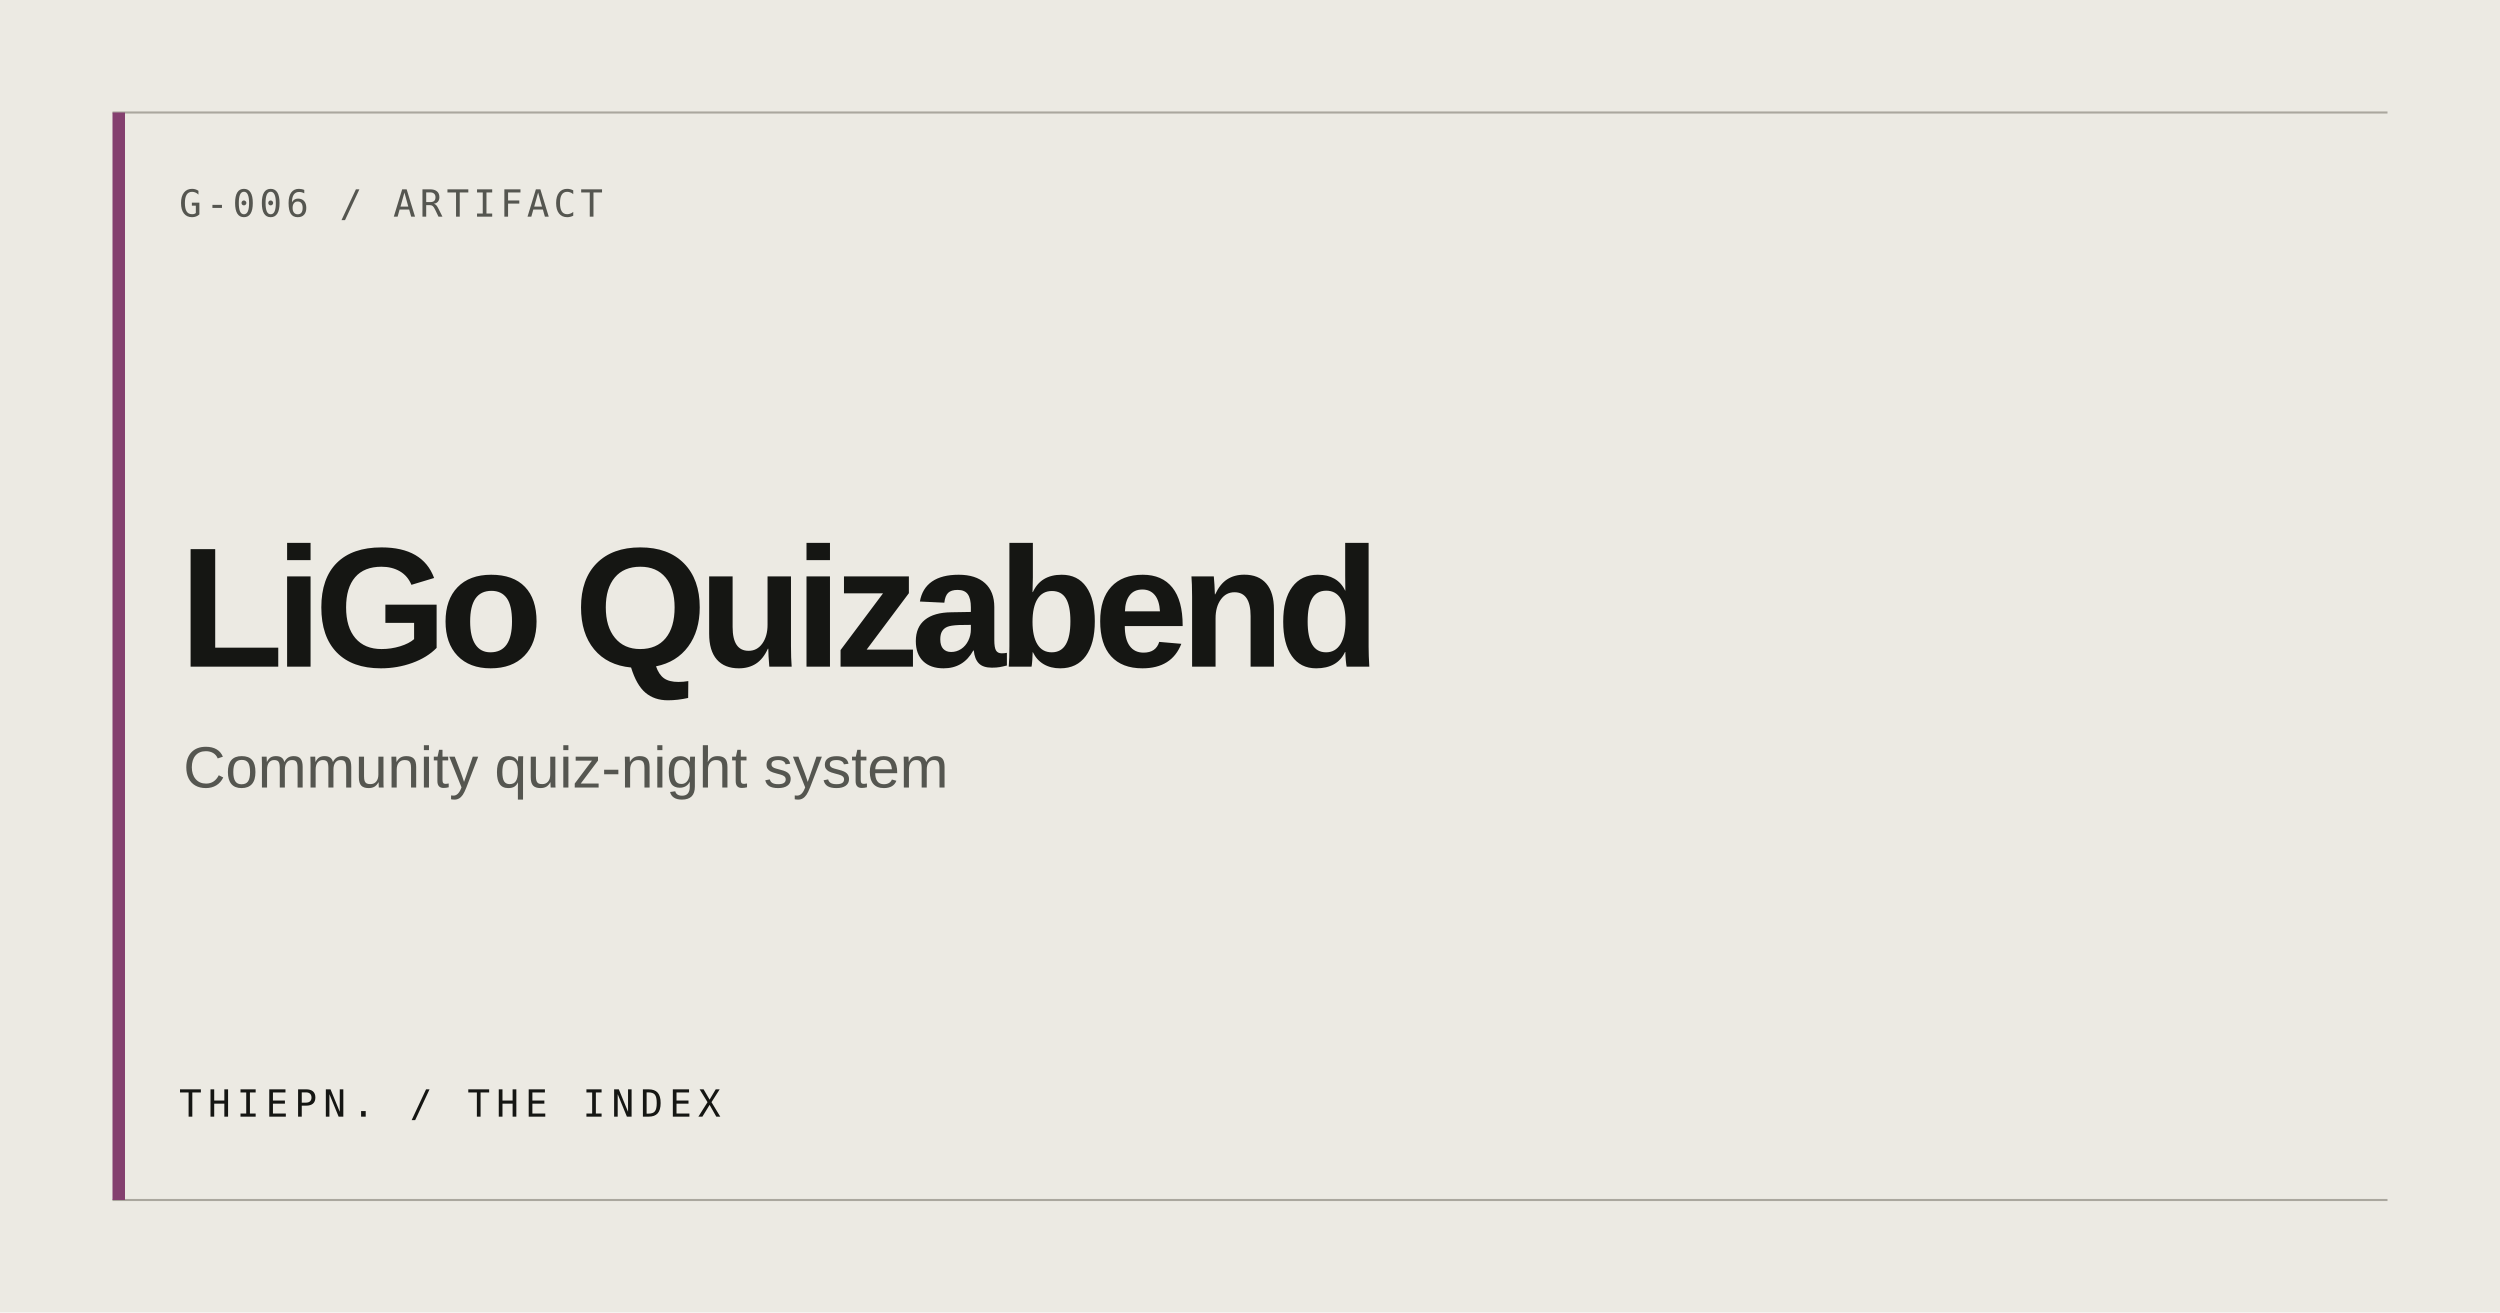
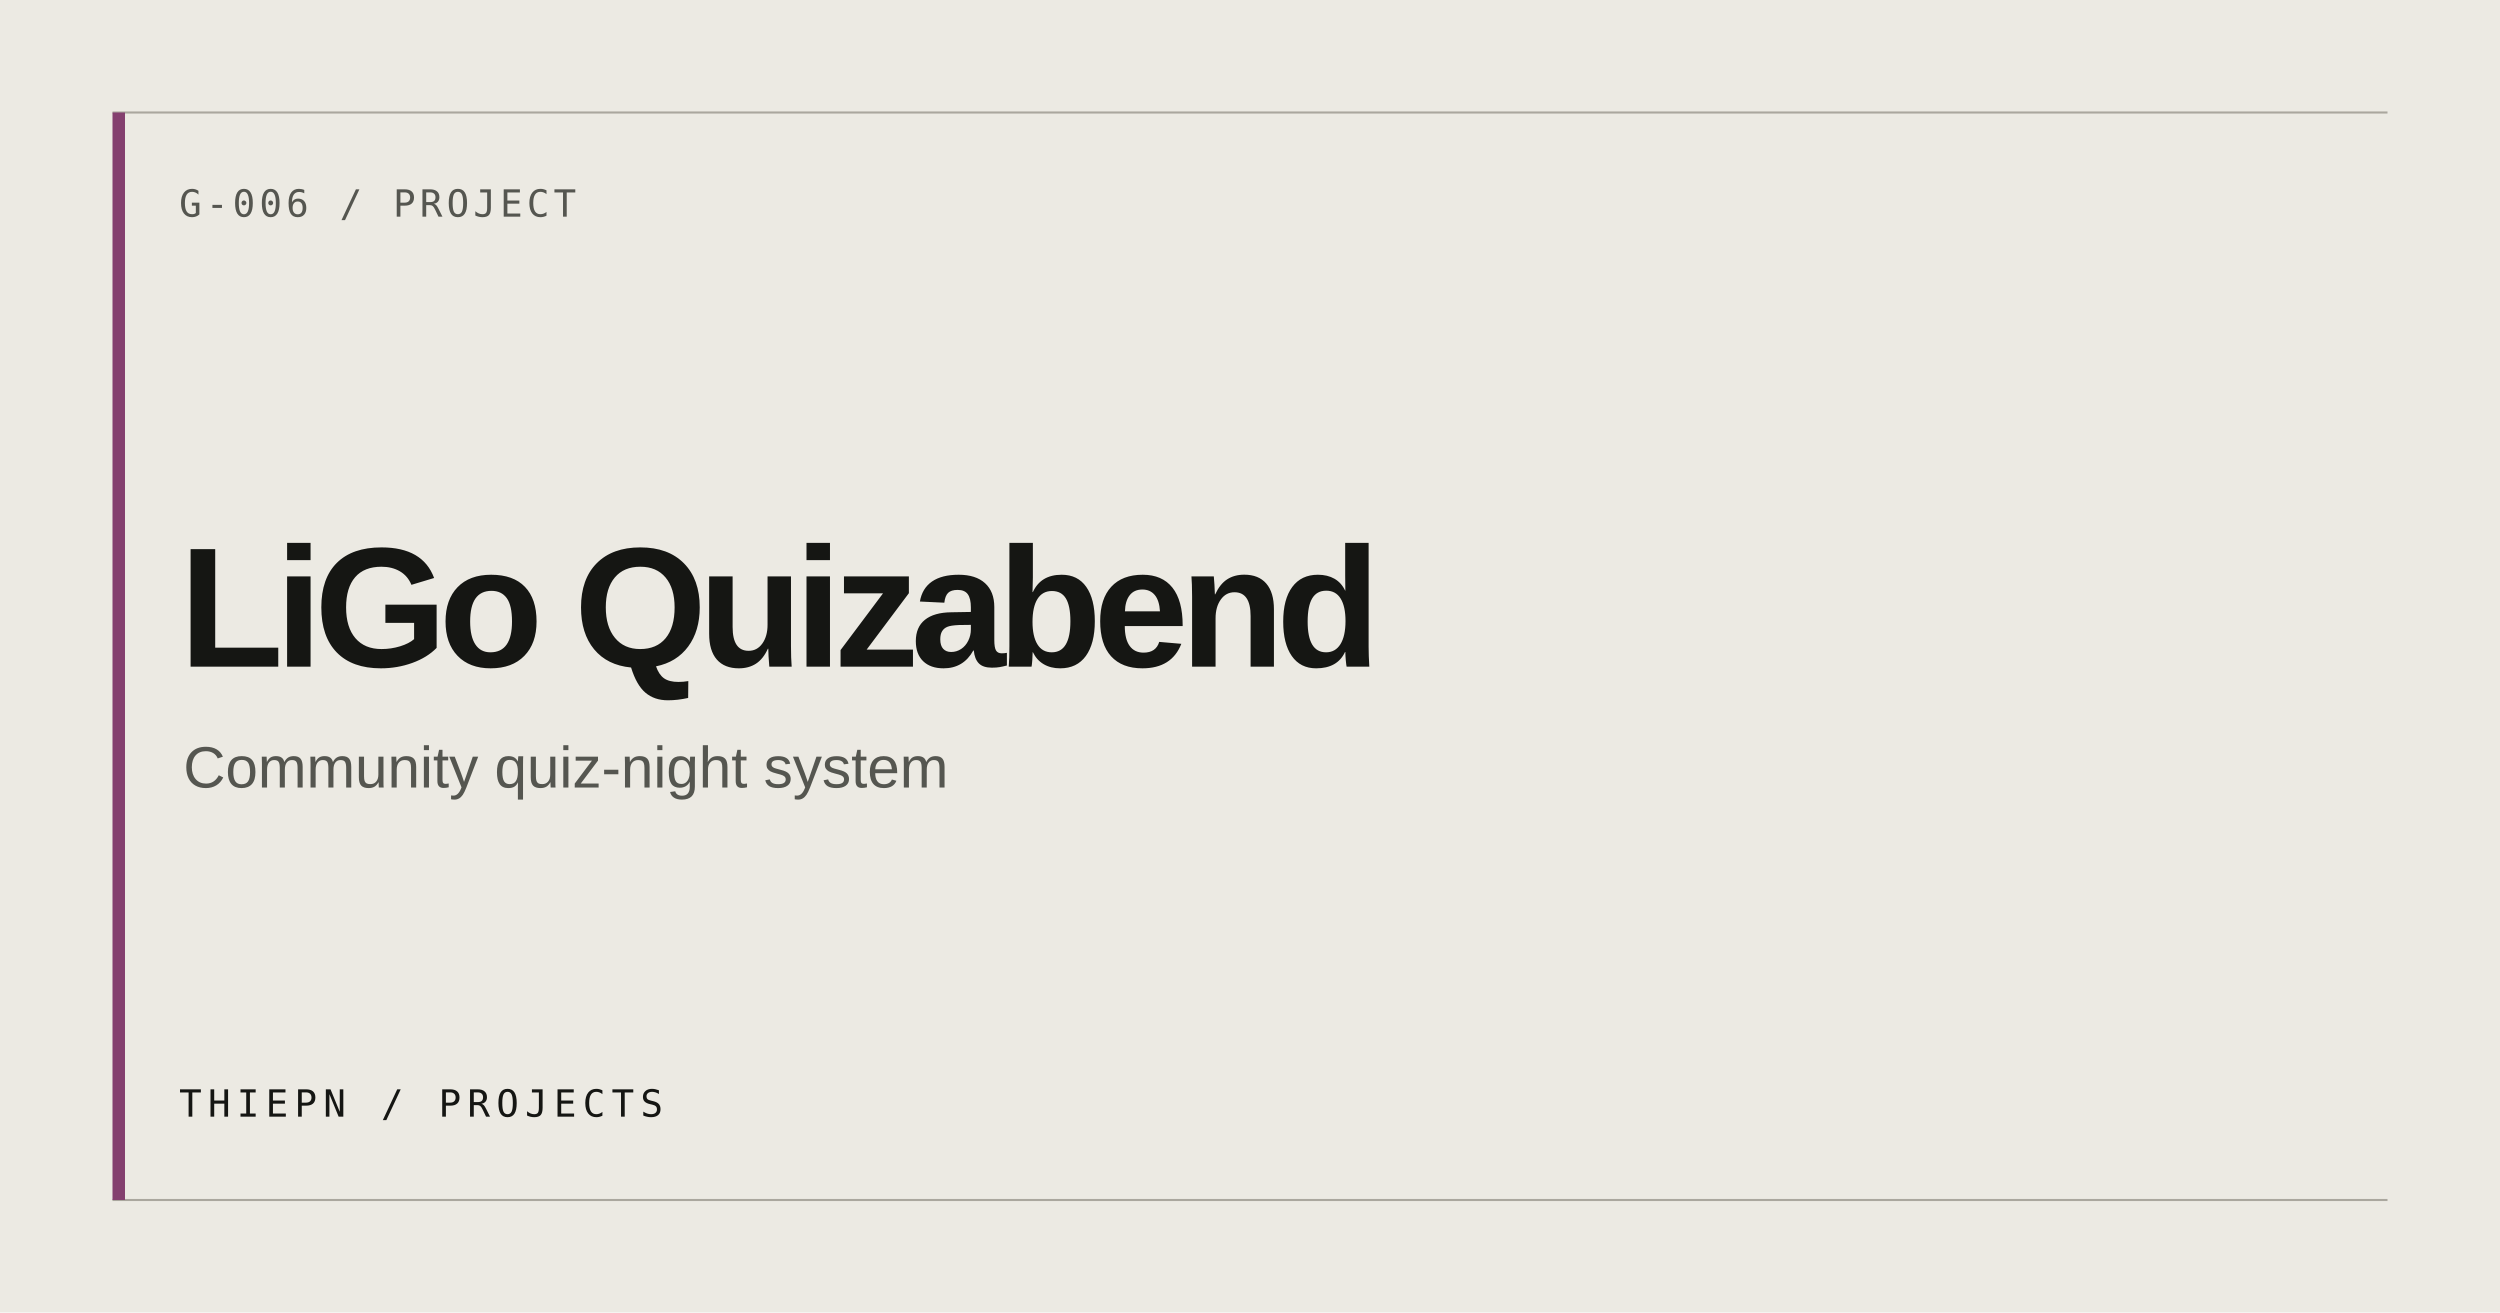
<svg xmlns="http://www.w3.org/2000/svg" width="1200" height="630" viewBox="0 0 1200 630" role="img" aria-label="LiGo Quizabend">
  <rect width="1200" height="630" fill="#ECEAE3" />
  <path d="M54 54H1146M54 576H1146" stroke="#AAA79E" stroke-width="1" />
  <rect x="54" y="54" width="6" height="522" fill="#84406F" />
-   <text x="86" y="104" fill="#555650" font-family="ui-monospace, monospace" font-size="18" letter-spacing="2">G-006 / ARTIFACT</text>
+   <text x="86" y="104" fill="#555650" font-family="ui-monospace, monospace" font-size="18" letter-spacing="2">G-006 / PROJECT</text>
  <text x="86" y="320" fill="#151613" font-family="Arial, Helvetica, sans-serif" font-size="82" font-weight="600" letter-spacing="-4">LiGo Quizabend</text>
  <text x="88" y="378" fill="#555650" font-family="Arial, Helvetica, sans-serif" font-size="28">Community quiz-night system</text>
-   <text x="86" y="536" fill="#151613" font-family="ui-monospace, monospace" font-size="18" letter-spacing="3">THIEPN. / THE INDEX</text>
+   <text x="86" y="536" fill="#151613" font-family="ui-monospace, monospace" font-size="18" letter-spacing="3">THIEPN / PROJECTS</text>
</svg>
